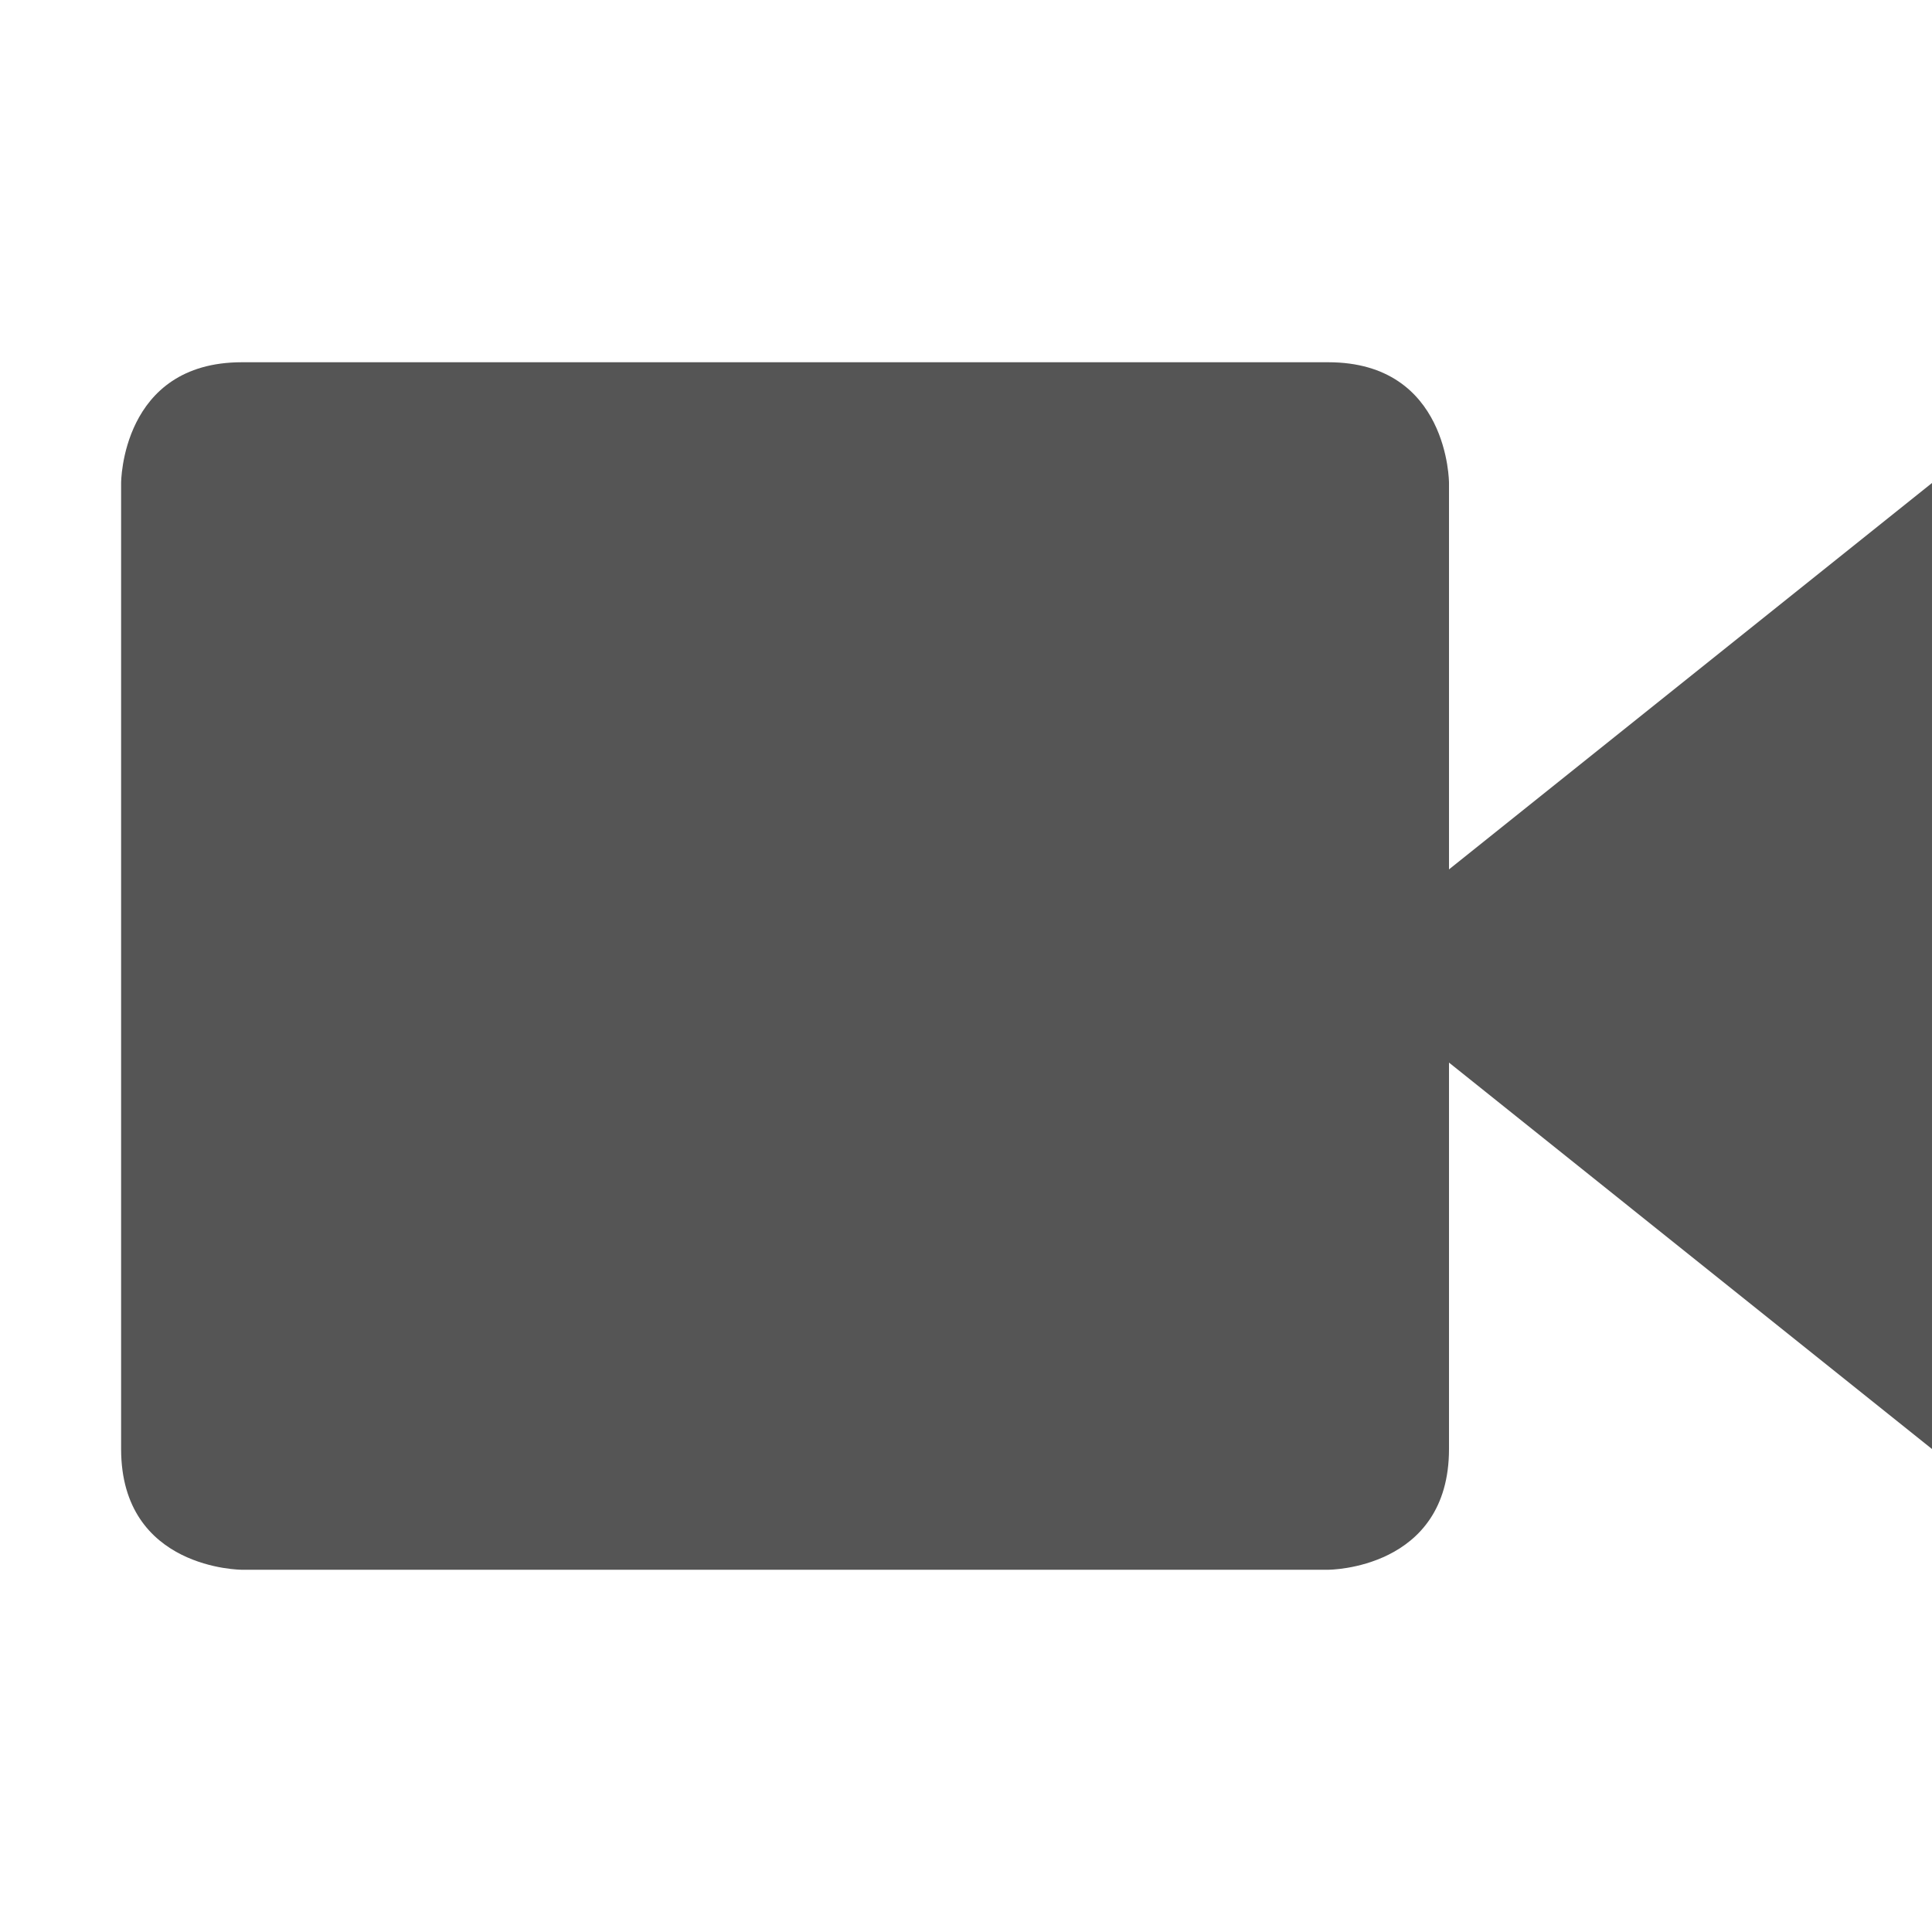
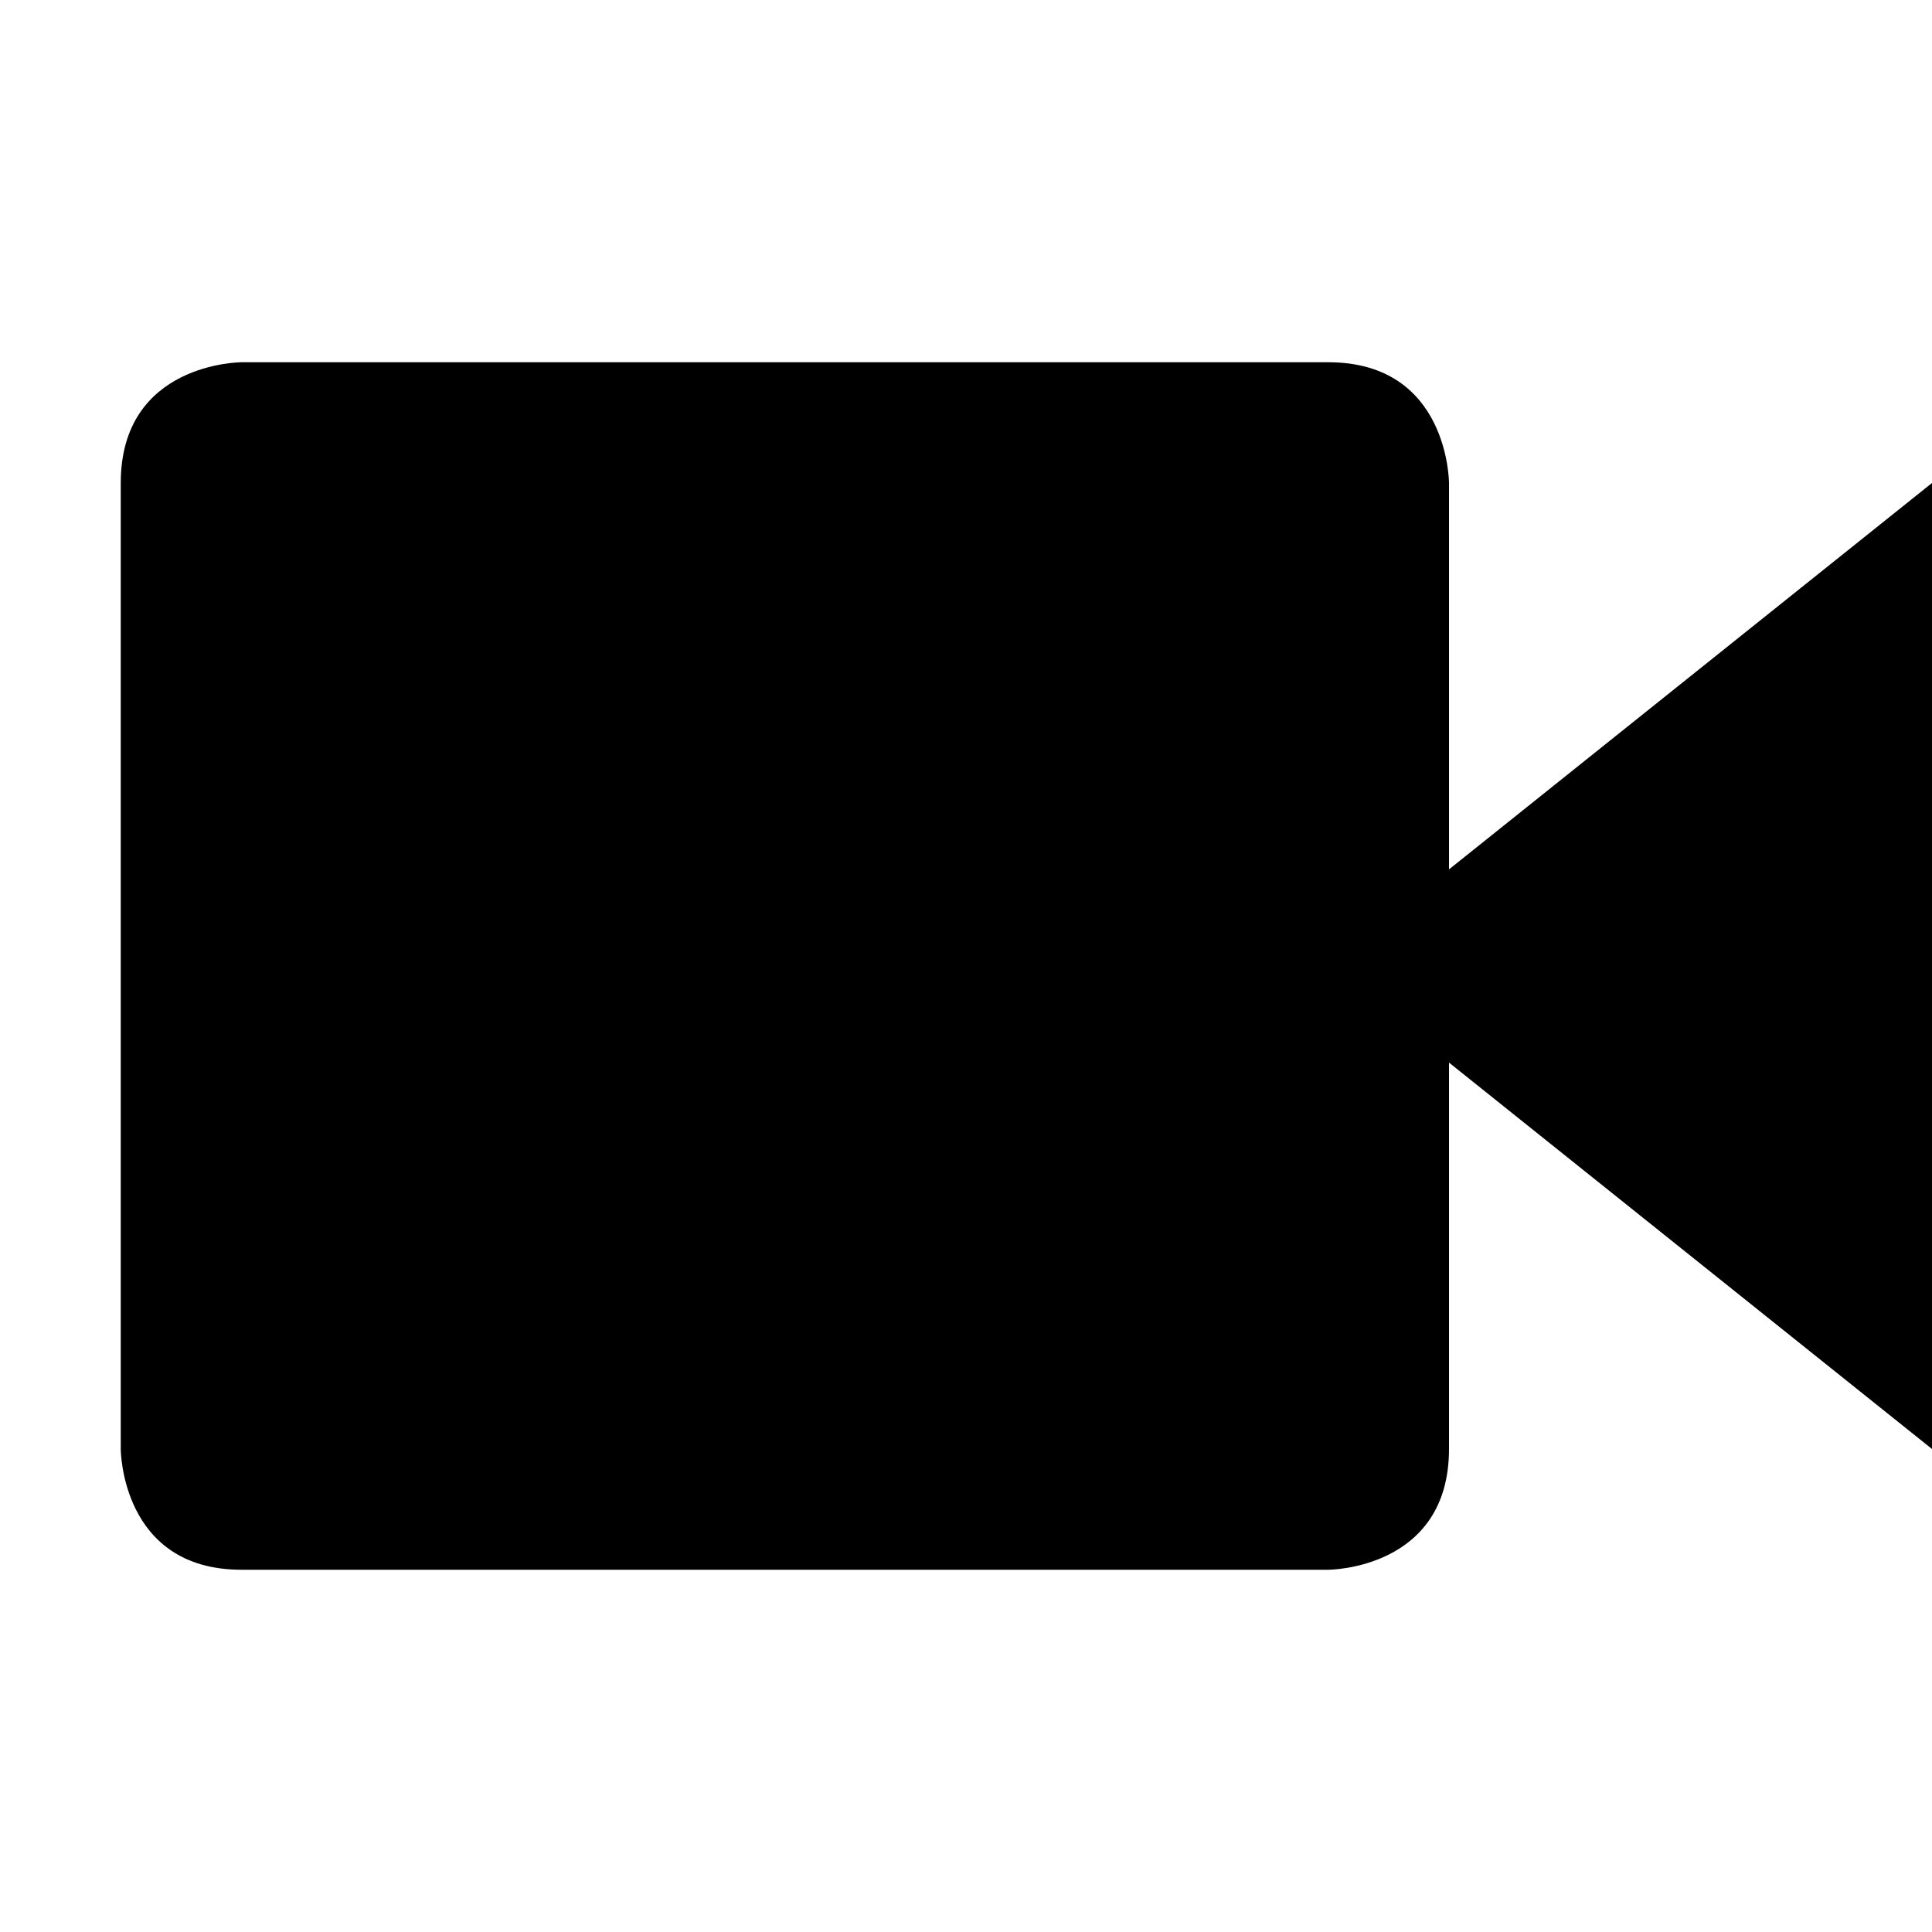
- <svg xmlns="http://www.w3.org/2000/svg" xmlns:ns1="http://www.openswatchbook.org/uri/2009/osb" height="16" id="svg7384" style="enable-background:new" version="1.1" width="16">
-   <defs id="defs7386">
-     <linearGradient id="linearGradient6882" ns1:paint="solid">
-       <stop id="stop6884" offset="0" style="stop-color:#555555;stop-opacity:1;" />
-     </linearGradient>
-     <linearGradient id="linearGradient5606" ns1:paint="solid">
-       <stop id="stop5608" offset="0" style="stop-color:#000000;stop-opacity:1;" />
-     </linearGradient>
-     <filter id="filter7554" style="color-interpolation-filters:sRGB">
-       <feBlend id="feBlend7556" in2="BackgroundImage" mode="darken" />
-     </filter>
-   </defs>
-   <g id="layer9" style="display:inline" transform="translate(-705.0002,435)" />
-   <g id="layer10" style="display:inline;filter:url(#filter7554)" transform="translate(-705.0002,435)" />
-   <g id="layer1" style="display:inline" transform="translate(-464,-182)">
-     <path d="M 466.003,185 475,185 c 1,0 1,1 1,1 l 0,8 c 0,1 -1,1 -1,1 l -8.997,0 c 0,0 -1,0 -1,-1 l 0,-8 c 0,0 0,-1 1,-1 z M 480,186 l -3e-5,8 L 475,190 Z" id="path5243-2" style="color:#000000;font-style:normal;font-variant:normal;font-weight:normal;font-stretch:normal;font-size:medium;line-height:normal;font-family:Sans;-inkscape-font-specification:Sans;text-indent:0;text-align:start;text-decoration:none;text-decoration-line:none;letter-spacing:normal;word-spacing:normal;text-transform:none;direction:ltr;block-progression:tb;writing-mode:lr-tb;baseline-shift:baseline;text-anchor:start;display:inline;overflow:visible;visibility:visible;fill:#555555;fill-opacity:1;stroke:none;stroke-width:2;marker:none;enable-background:accumulate" />
-   </g>
-   <g id="layer14" style="display:inline" transform="translate(-705.0002,435)" />
-   <g id="layer15" style="display:inline" transform="translate(-705.0002,435)" />
-   <g id="g71291" style="display:inline" transform="translate(-705.0002,435)" />
-   <g id="layer2" style="display:inline" transform="translate(-464,-32)" />
-   <g id="layer12" style="display:inline" transform="translate(-705.0002,435)" />
+ <svg xmlns="http://www.w3.org/2000/svg" height="16" width="16">
+   <path d="m2 3s-1 0-1 1v8s0 1 1 1h9s1 0 1-1v-3.2l4 3.2v-8l-4 3.2v-3.2s0-1-1-1z" />
</svg>
